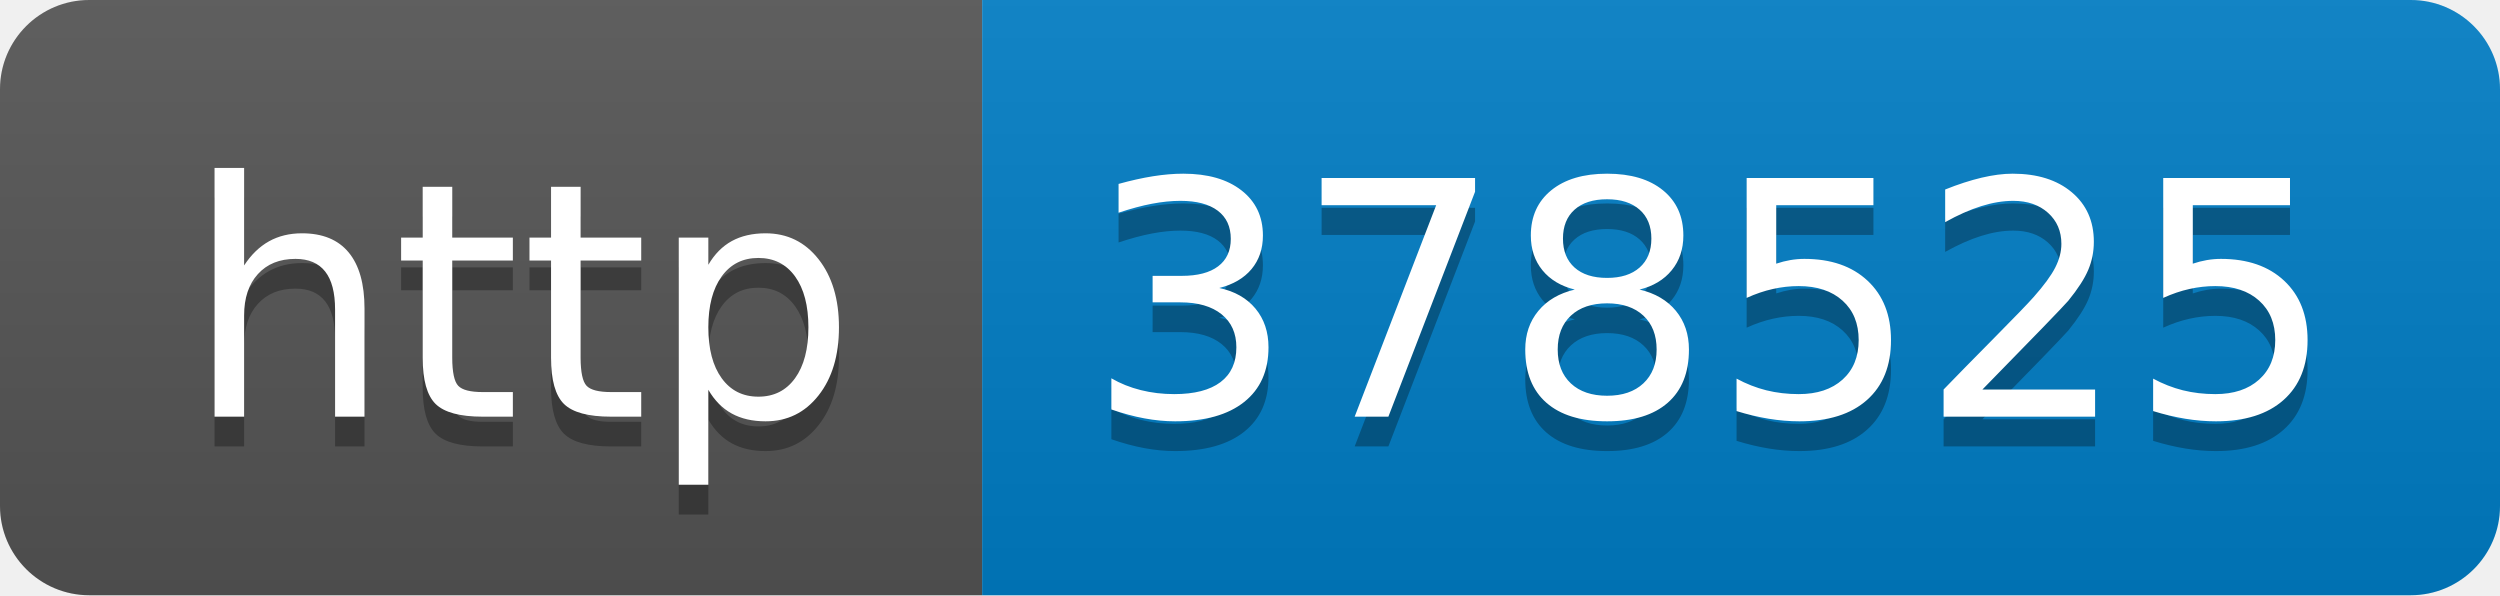
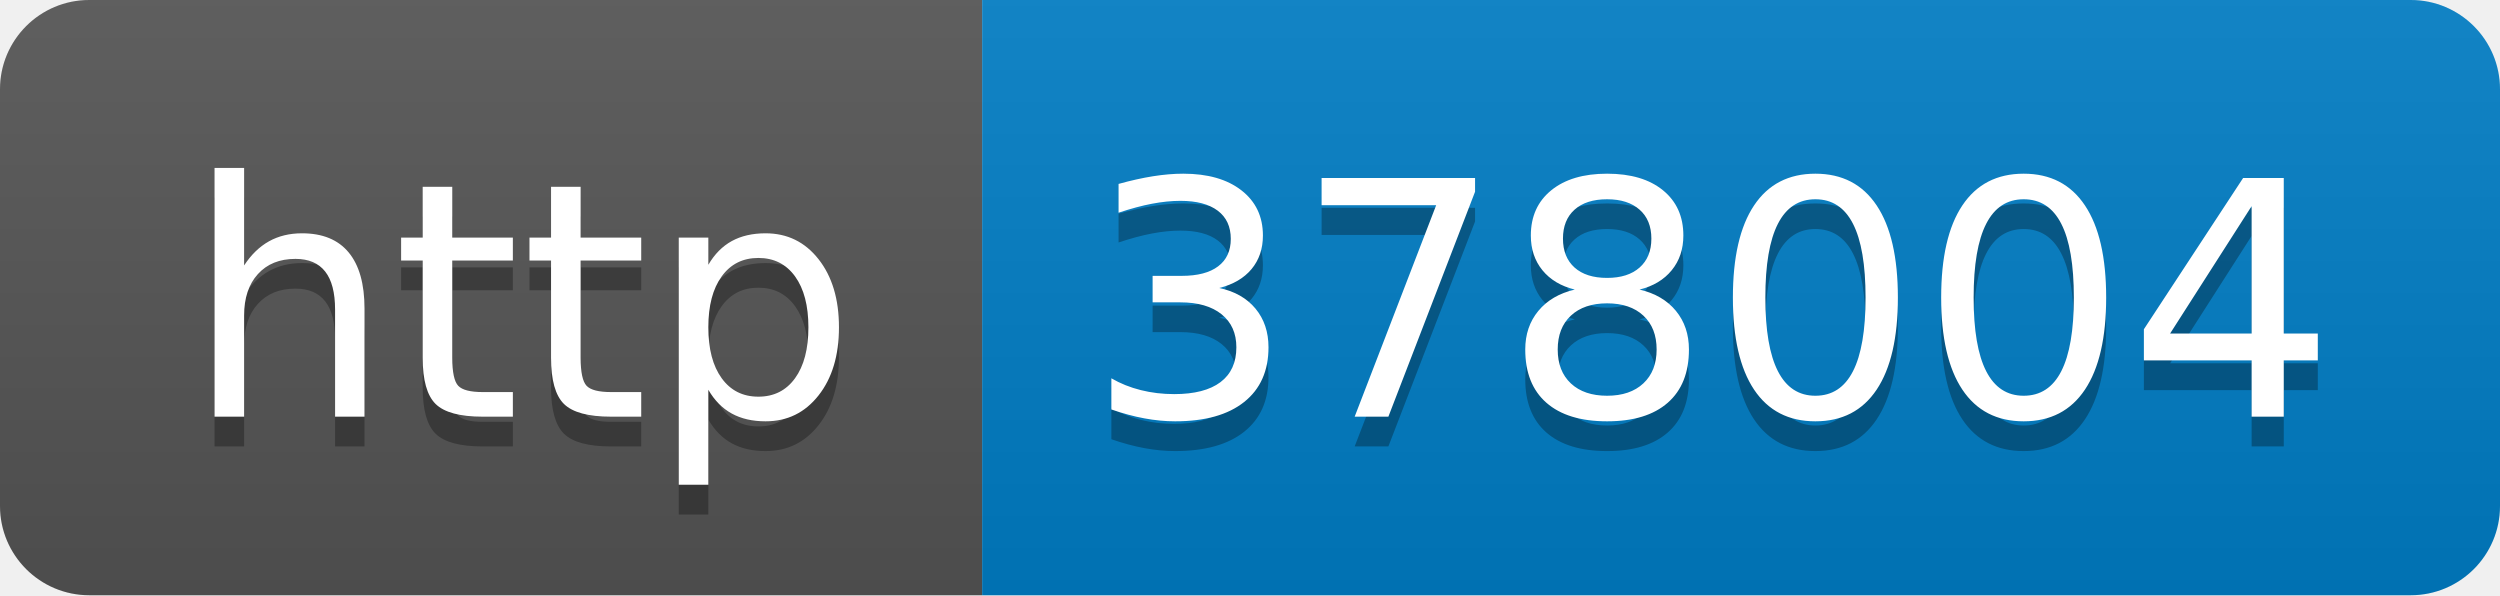
- <svg xmlns="http://www.w3.org/2000/svg" width="84" height="20" role="img" aria-label="http: 378525">
+ <svg xmlns="http://www.w3.org/2000/svg" width="84" height="20" role="img" aria-label="http: 378004">
  <linearGradient id="s" x2="0" y2="100%">
    <stop offset="0" stop-color="#bbb" stop-opacity=".1" />
    <stop offset="1" stop-opacity=".1" />
  </linearGradient>
  <clipPath id="r">
    <rect width="84" height="20" rx="3" fill="#fff" />
  </clipPath>
  <g clip-path="url(#r)">
    <rect width="33" height="20" fill="#555" />
    <rect x="33" width="51" height="20" fill="#007ec6" />
    <rect width="84" height="20" fill="url(#s)" />
  </g>
  <g fill="#fff" text-anchor="middle" font-family="Verdana,Geneva,DejaVu Sans,sans-serif" text-rendering="geometricPrecision" font-size="110">
    <text aria-hidden="true" x="175" y="150" fill="#010101" fill-opacity=".3" transform="scale(.1)" textLength="230">http</text>
    <text x="175" y="140" transform="scale(.1)" fill="#fff" textLength="230">http</text>
-     <text aria-hidden="true" x="575" y="150" fill="#010101" fill-opacity=".3" transform="scale(.1)" textLength="410">378525</text>
-     <text x="575" y="140" transform="scale(.1)" fill="#fff" textLength="410">378525</text>
+     <text aria-hidden="true" x="575" y="150" fill="#010101" fill-opacity=".3" transform="scale(.1)" textLength="410">378004</text>
+     <text x="575" y="140" transform="scale(.1)" fill="#fff" textLength="410">378004</text>
  </g>
</svg>
